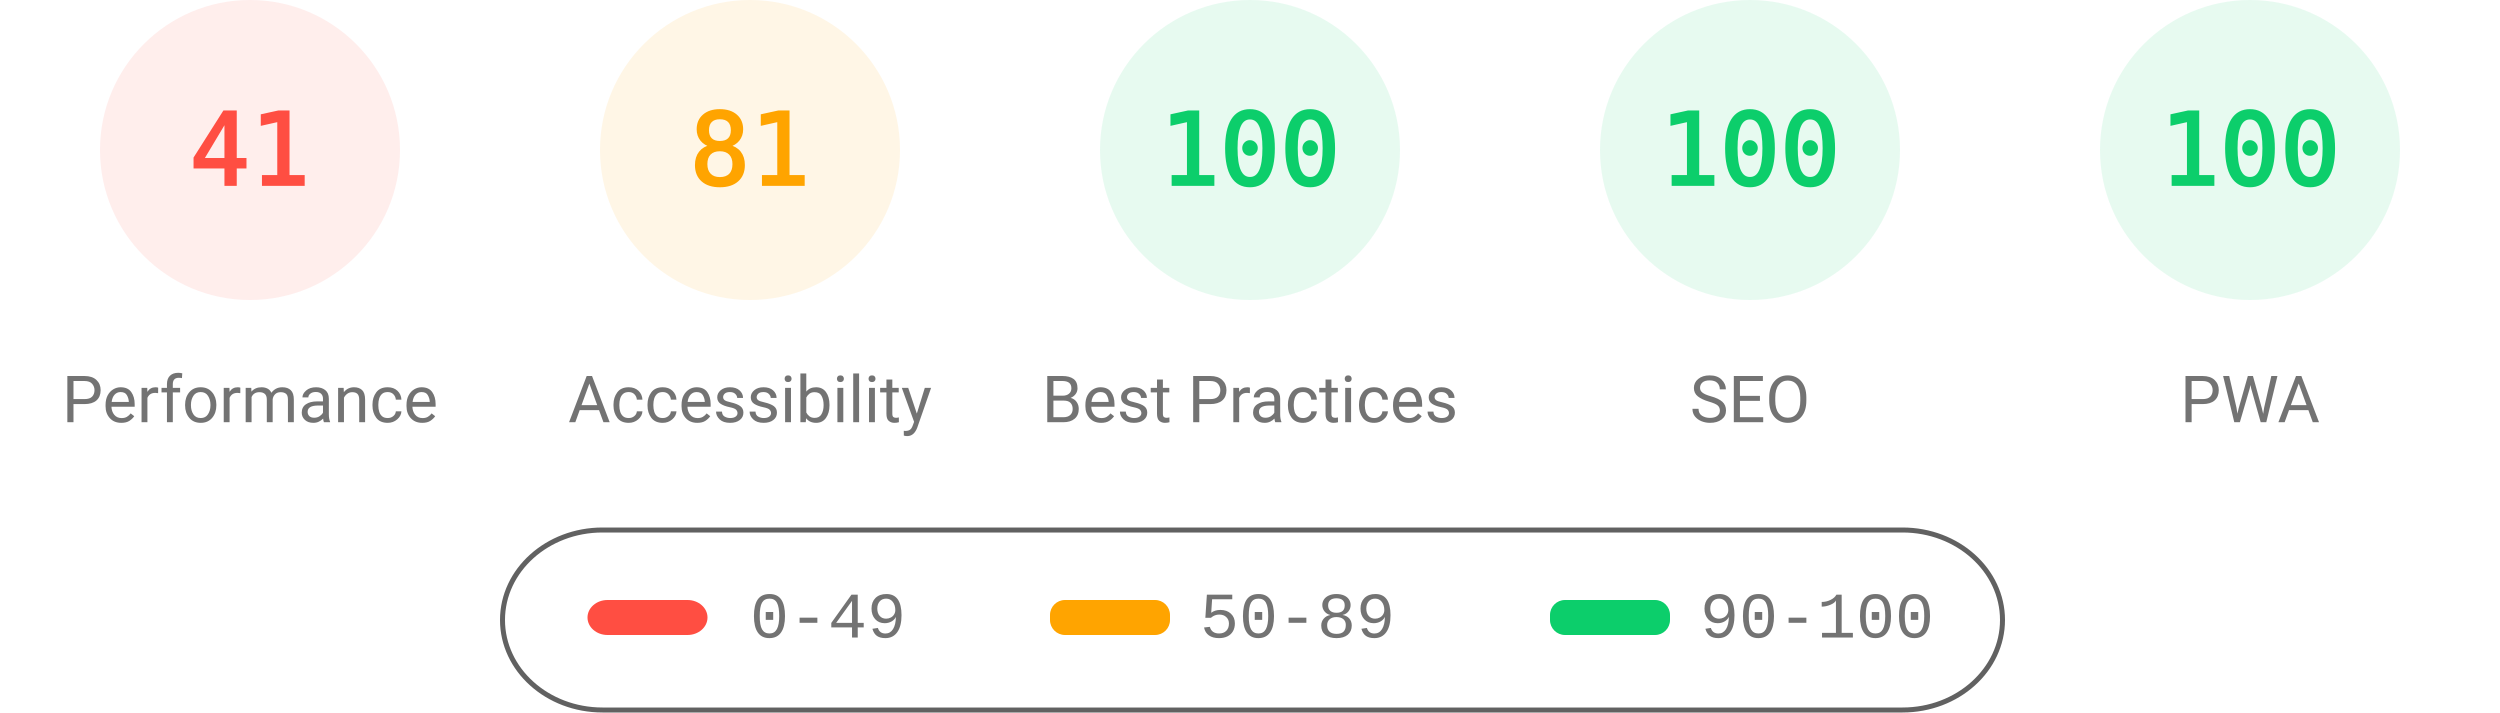
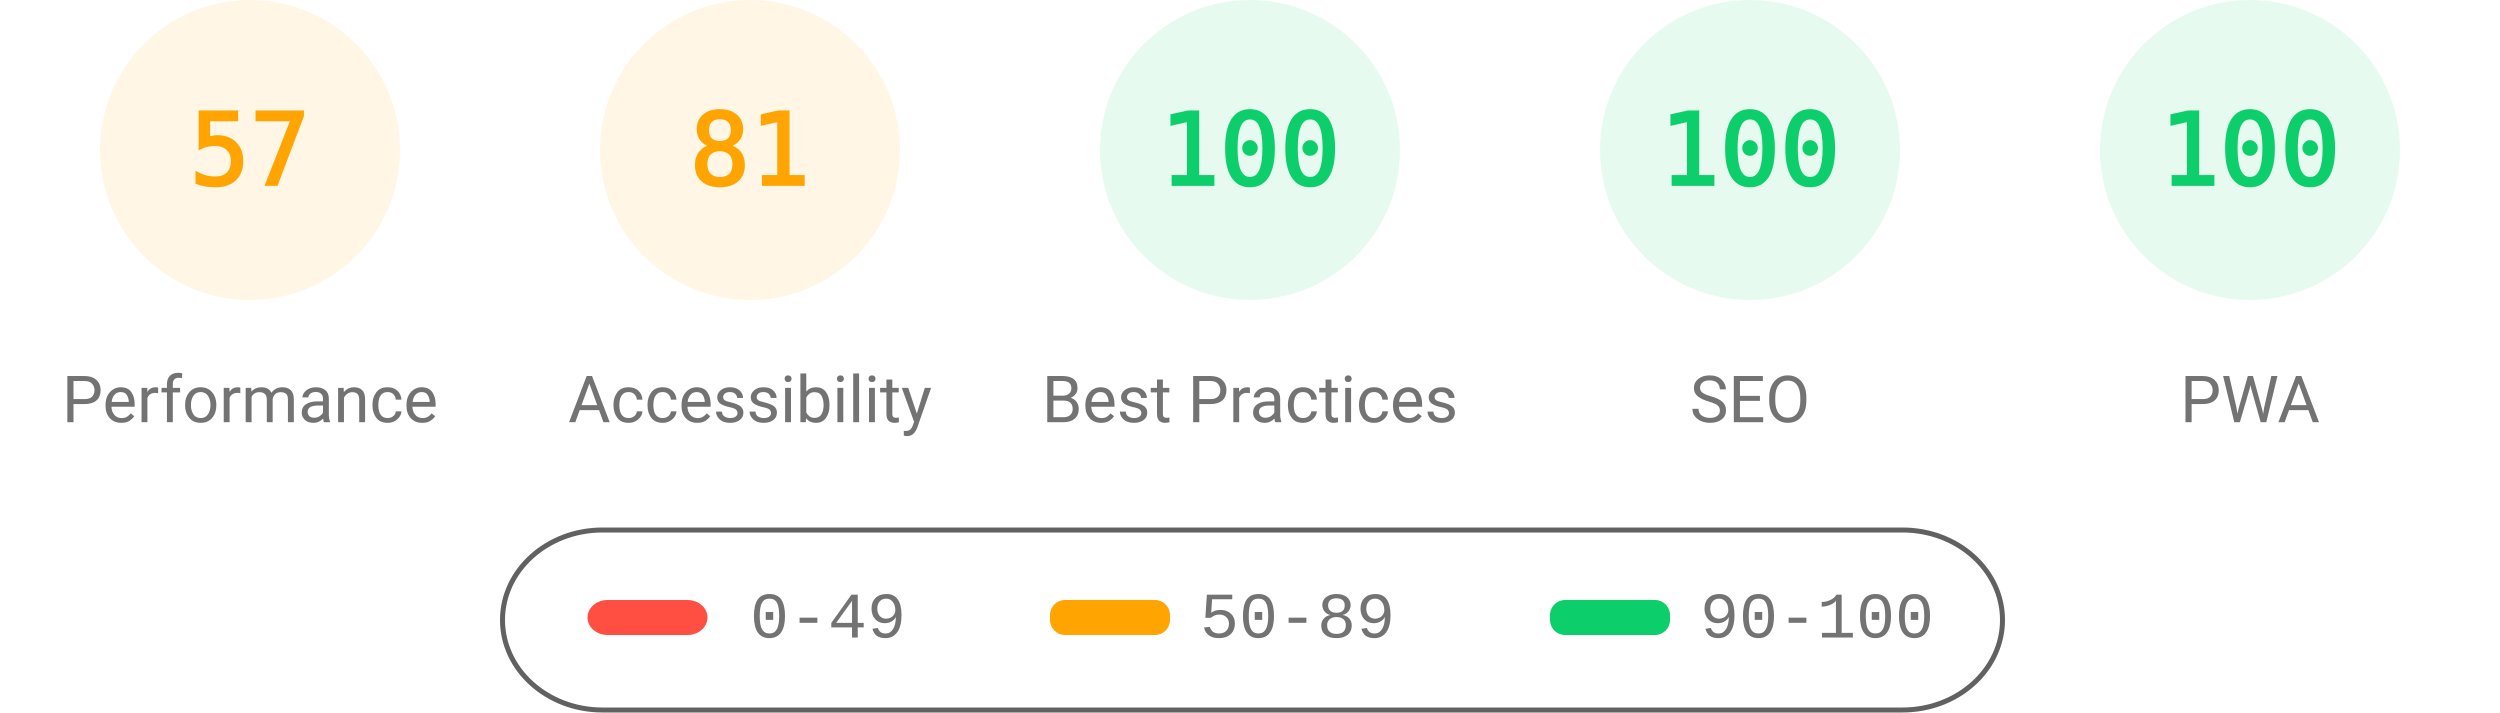
<svg xmlns="http://www.w3.org/2000/svg" fill="none" width="1000" height="285">
  <style>.gauge-base{opacity:.1}.gauge-arc{fill:none;animation-delay:250ms;stroke-linecap:round;transform:rotate(-90deg);transform-origin:100px 60px;animation:load-gauge 1s ease forwards}.guage-text{font-size:40px;font-family:monospace;text-align:center}.guage-red{color:#ff4e42;fill:#ff4e42;stroke:#ff4e42}.guage-orange{color:#ffa400;fill:#ffa400;stroke:#ffa400}.guage-green{color:#0cce6b;fill:#0cce6b;stroke:#0cce6b}.guage-undefined{color:#5c5c5c;fill:#5c5c5c;stroke:#5c5c5c}.guage-title{color:#737373;fill:#737373;stroke:none;font-size:26px;line-height:26px;font-family:Roboto,Halvetica,Arial,sans-serif}@keyframes load-gauge{from{stroke-dasharray:0 352.858}}</style>
-   <svg class="guage-div guage-perf guage-red" viewBox="0 0 200 200" width="200" height="200">
+   <svg class="guage-div guage-perf guage-orange" viewBox="0 0 200 200" width="200" height="200">
    <circle class="gauge-base" r="56" cx="100" cy="60" stroke-width="8" />
-     <circle class="gauge-arc guage-arc-1" r="56" cx="100" cy="60" stroke-width="8" style="stroke-dasharray:144.262,351.858" />
-     <text class="guage-text" x="100" y="60" alignment-baseline="central" dominant-baseline="central" text-anchor="middle">41</text>
+     <circle class="gauge-arc guage-arc-1" r="56" cx="100" cy="60" stroke-width="8" style="stroke-dasharray:200.559,351.858" />
+     <text class="guage-text" x="100" y="60" alignment-baseline="central" dominant-baseline="central" text-anchor="middle">57</text>
    <text class="guage-title" x="100" y="160" alignment-baseline="central" dominant-baseline="central" text-anchor="middle">Performance</text>
  </svg>
  <svg class="guage-div guage-acc guage-orange" viewBox="0 0 200 200" width="200" height="200" x="200">
    <circle class="gauge-base" r="56" cx="100" cy="60" stroke-width="8" />
    <circle class="gauge-arc guage-arc-2" r="56" cx="100" cy="60" stroke-width="8" style="stroke-dasharray:285.005,351.858" />
    <text class="guage-text" x="100" y="60" alignment-baseline="central" dominant-baseline="central" text-anchor="middle">81</text>
    <text class="guage-title" x="100" y="160" alignment-baseline="central" dominant-baseline="central" text-anchor="middle">Accessibility</text>
  </svg>
  <svg class="guage-div guage-best guage-green" viewBox="0 0 200 200" width="200" height="200" x="400">
    <circle class="gauge-base" r="56" cx="100" cy="60" stroke-width="8" />
    <circle class="gauge-arc guage-arc-3" r="56" cx="100" cy="60" stroke-width="8" style="stroke-dasharray:351.858,351.858" />
    <text class="guage-text" x="100" y="60" alignment-baseline="central" dominant-baseline="central" text-anchor="middle">100</text>
    <text class="guage-title" x="100" y="160" alignment-baseline="central" dominant-baseline="central" text-anchor="middle">Best Practices</text>
  </svg>
  <svg class="guage-div guage-seo guage-green" viewBox="0 0 200 200" width="200" height="200" x="600">
    <circle class="gauge-base" r="56" cx="100" cy="60" stroke-width="8" />
    <circle class="gauge-arc guage-arc-4" r="56" cx="100" cy="60" stroke-width="8" style="stroke-dasharray:351.858,351.858" />
    <text class="guage-text" x="100" y="60" alignment-baseline="central" dominant-baseline="central" text-anchor="middle">100</text>
    <text class="guage-title" x="100" y="160" alignment-baseline="central" dominant-baseline="central" text-anchor="middle">SEO</text>
  </svg>
  <svg class="guage-div guage-pwa guage-green" viewBox="0 0 200 200" width="200" height="200" x="800">
    <circle class="gauge-base" r="56" cx="100" cy="60" stroke-width="8" />
    <circle class="gauge-arc guage-arc-4" r="56" cx="100" cy="60" stroke-width="8" style="stroke-dasharray:351.858,351.858" />
    <text class="guage-text" x="100" y="60" alignment-baseline="central" dominant-baseline="central" text-anchor="middle">100</text>
    <text class="guage-title" x="100" y="160" alignment-baseline="central" dominant-baseline="central" text-anchor="middle">PWA</text>
  </svg>
  <svg width="604" height="76" x="200" y="210">
    <path fill="none" id="canvas_background" d="M-1-1h604v80H-1z" />
    <rect fill-opacity="0" stroke="#616161" stroke-width="2" rx="40" id="svg_2" height="72" width="600" y="2" x="1" fill="#000" />
    <rect stroke="#000" rx="8" id="svg_3" height="14" width="48" y="30" x="35" stroke-opacity="null" stroke-width="0" fill="#ff4e42" />
    <rect stroke="#000" rx="6" id="svg_4" height="14" width="48" y="30" x="220" stroke-opacity="null" stroke-width="0" fill="#ffa400" />
    <rect stroke="#000" rx="6" id="svg_5" height="14" width="48" y="30" x="420" stroke-opacity="null" stroke-width="0" fill="#0cce6b" />
    <text xml:space="preserve" text-anchor="start" font-family="'Courier New', Courier, monospace" font-size="26" id="svg_6" y="45" x="100" stroke-opacity="null" stroke-width="0" stroke="#000" fill="#737373">0-49</text>
    <text xml:space="preserve" text-anchor="start" font-family="'Courier New', Courier, monospace" font-size="26" id="svg_7" y="45" x="280" stroke-opacity="null" stroke-width="0" stroke="#000" fill="#737373">50-89</text>
    <text xml:space="preserve" text-anchor="start" font-family="'Courier New', Courier, monospace" font-size="26" id="svg_8" y="45" x="480" stroke-opacity="null" stroke-width="0" stroke="#000" fill="#737373">90-100</text>
  </svg>
</svg>
